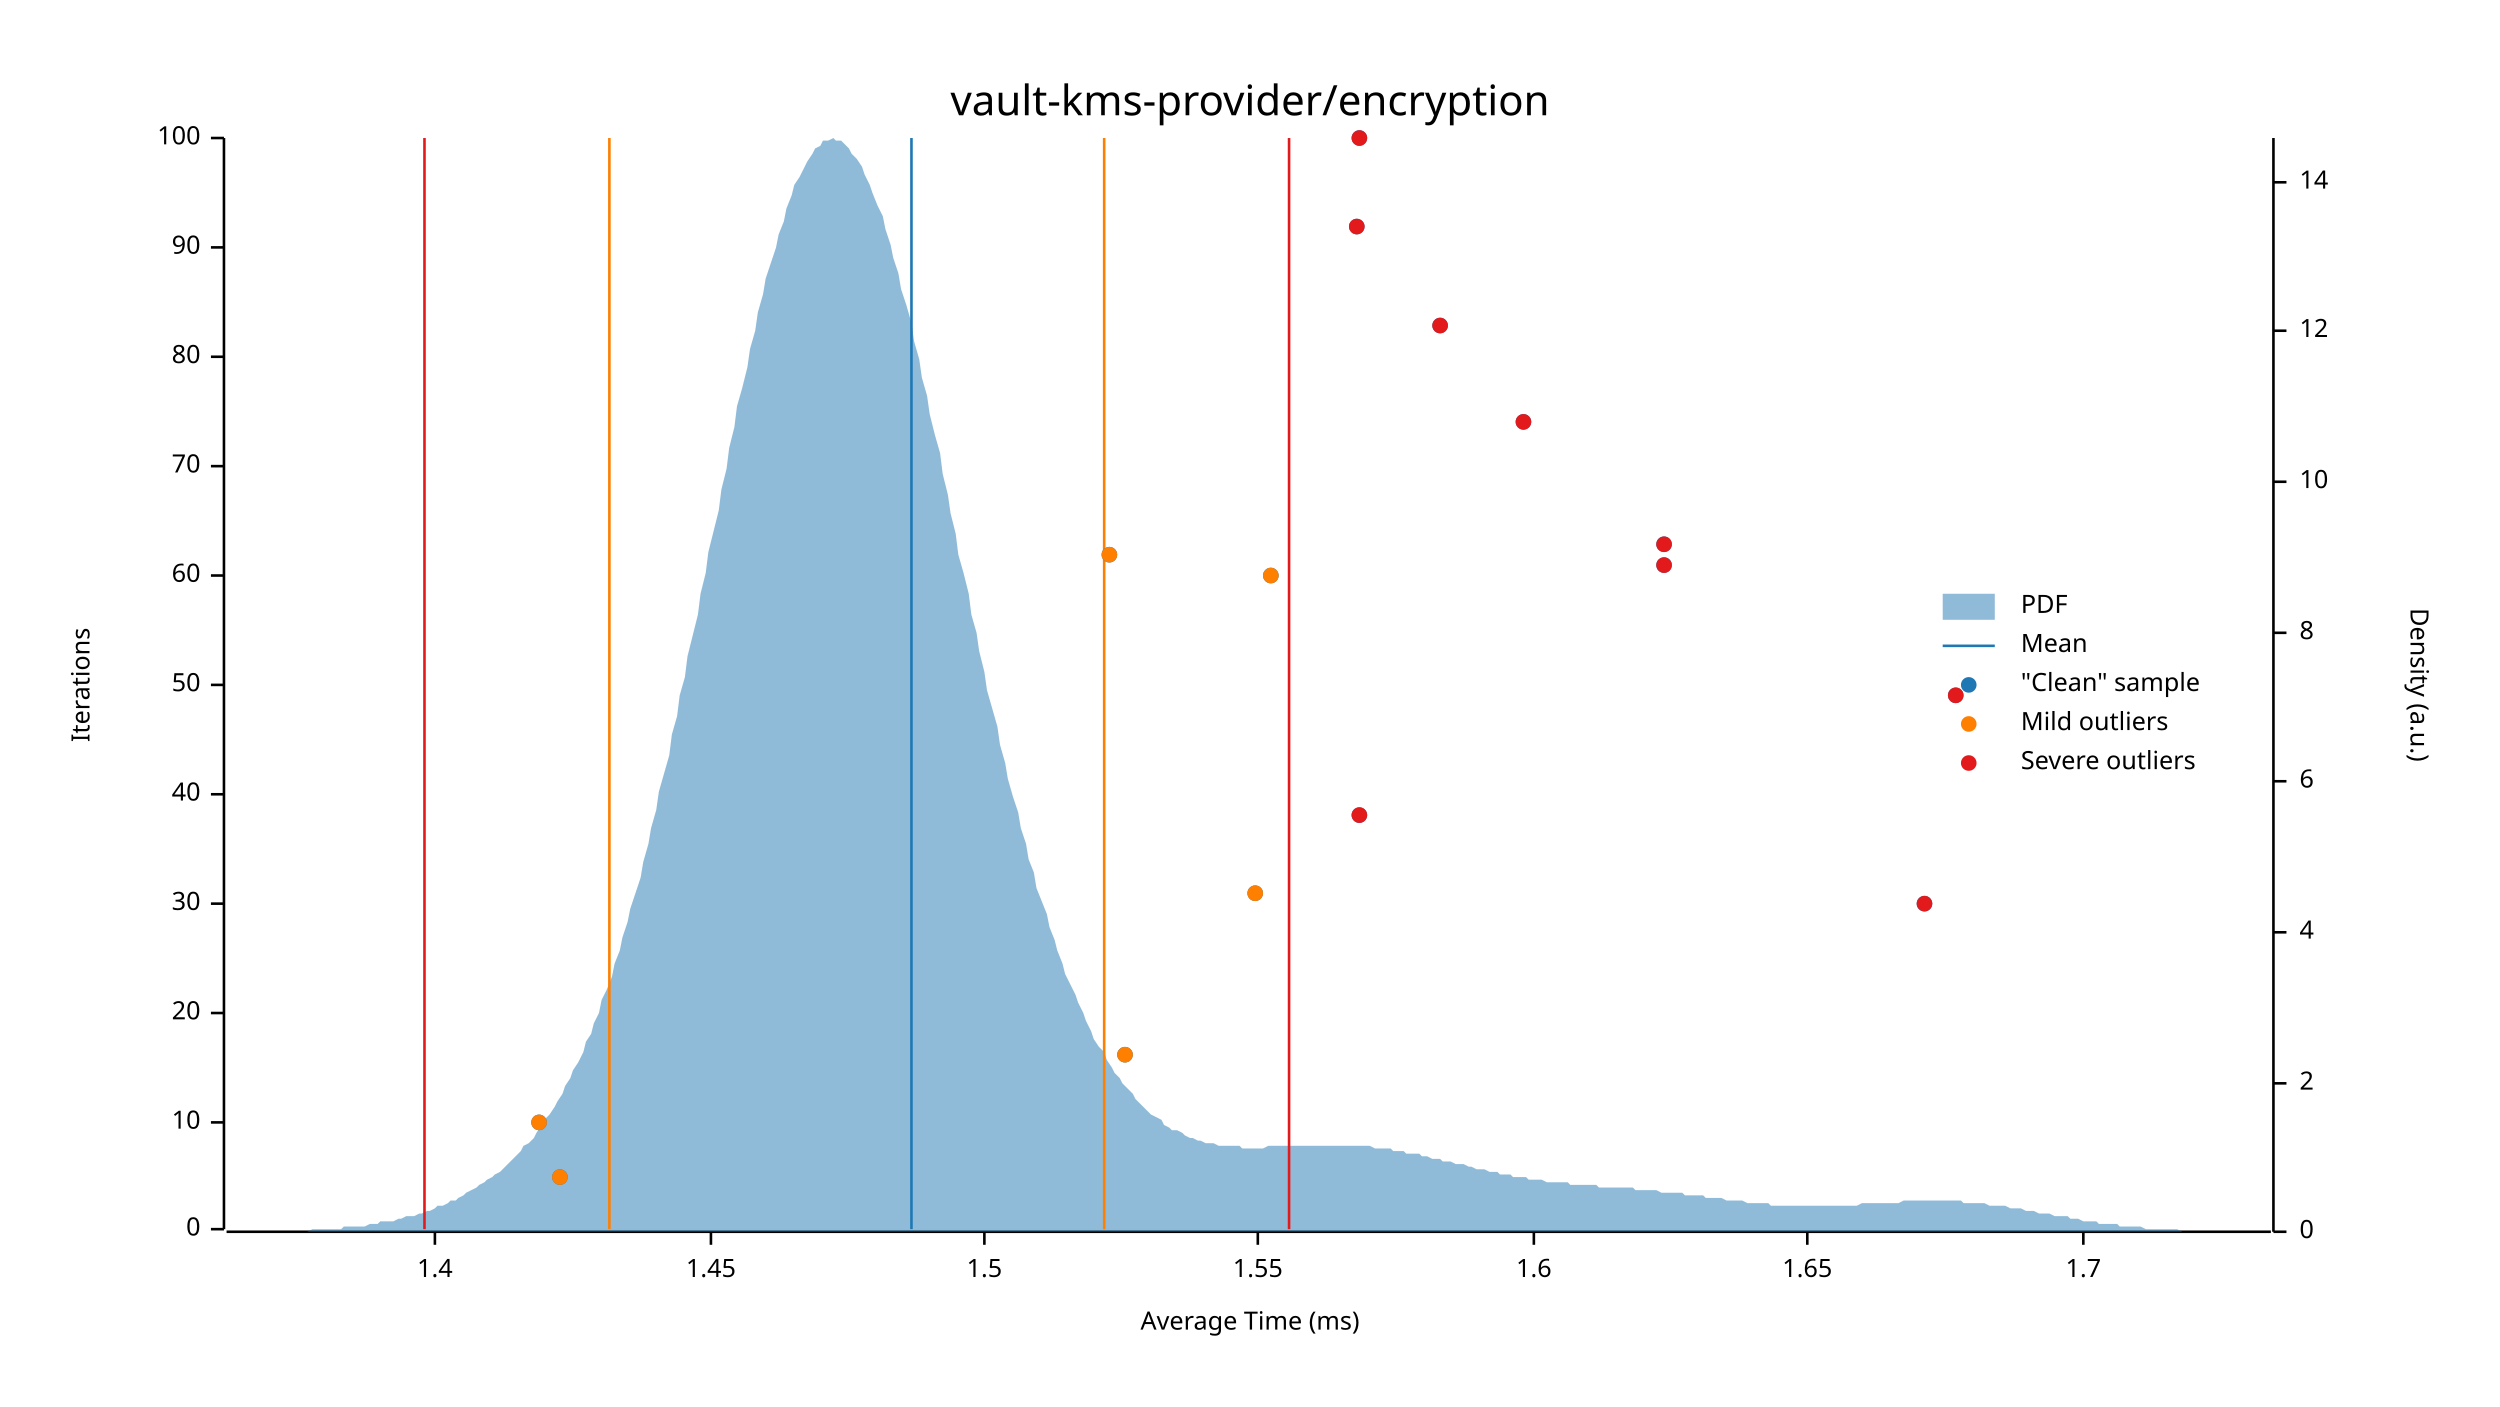
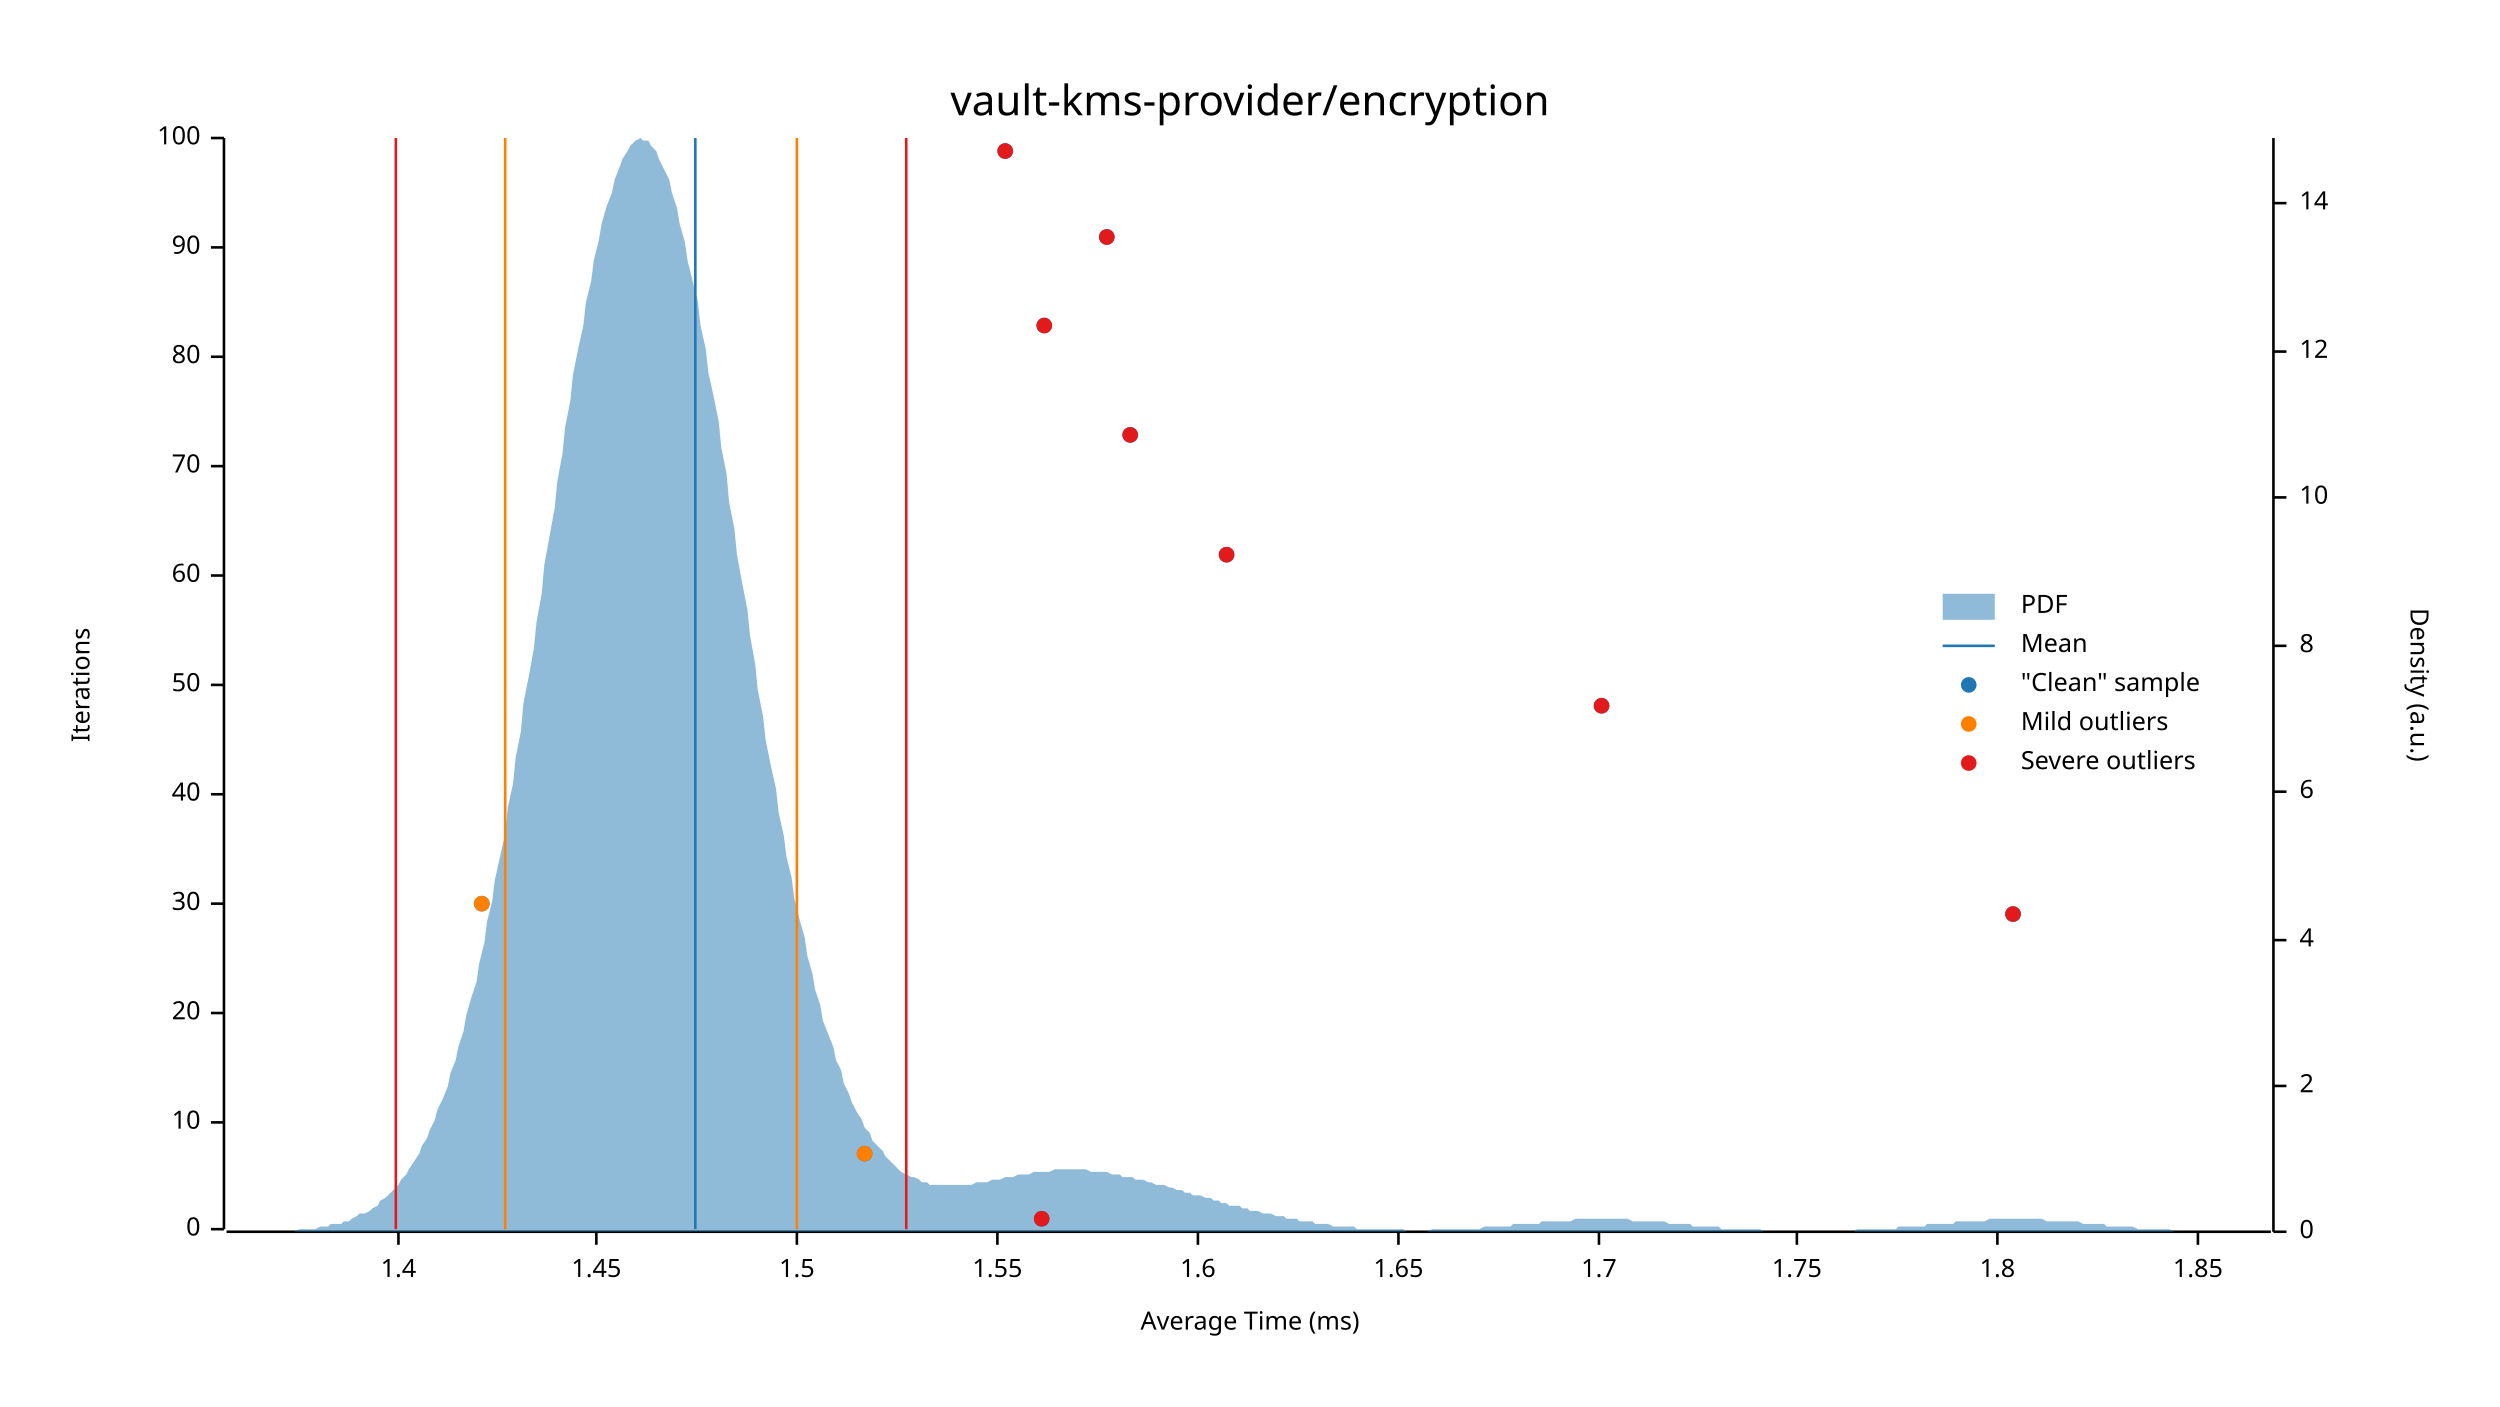
<svg xmlns="http://www.w3.org/2000/svg" width="960" height="540" viewBox="0 0 960 540">
  <text x="480" y="32" dy="0.76em" text-anchor="middle" font-family="sans-serif" font-size="16.129" opacity="1" fill="#000000">
vault-kms-provider/encryption
</text>
  <text x="27" y="263" dy="0.76em" text-anchor="middle" font-family="sans-serif" font-size="9.677" opacity="1" fill="#000000" transform="rotate(270, 27, 263)">
Iterations
</text>
  <text x="480" y="513" dy="-0.5ex" text-anchor="middle" font-family="sans-serif" font-size="9.677" opacity="1" fill="#000000">
Average Time (ms)
</text>
  <polyline fill="none" opacity="1" stroke="#000000" stroke-width="1" points="86,53 86,472 " />
  <text x="77" y="472" dy="0.5ex" text-anchor="end" font-family="sans-serif" font-size="9.677" opacity="1" fill="#000000">
0
</text>
  <polyline fill="none" opacity="1" stroke="#000000" stroke-width="1" points="81,472 86,472 " />
  <text x="77" y="431" dy="0.5ex" text-anchor="end" font-family="sans-serif" font-size="9.677" opacity="1" fill="#000000">
10
</text>
  <polyline fill="none" opacity="1" stroke="#000000" stroke-width="1" points="81,431 86,431 " />
  <text x="77" y="389" dy="0.5ex" text-anchor="end" font-family="sans-serif" font-size="9.677" opacity="1" fill="#000000">
20
</text>
  <polyline fill="none" opacity="1" stroke="#000000" stroke-width="1" points="81,389 86,389 " />
  <text x="77" y="347" dy="0.5ex" text-anchor="end" font-family="sans-serif" font-size="9.677" opacity="1" fill="#000000">
30
</text>
  <polyline fill="none" opacity="1" stroke="#000000" stroke-width="1" points="81,347 86,347 " />
  <text x="77" y="305" dy="0.5ex" text-anchor="end" font-family="sans-serif" font-size="9.677" opacity="1" fill="#000000">
40
</text>
  <polyline fill="none" opacity="1" stroke="#000000" stroke-width="1" points="81,305 86,305 " />
  <text x="77" y="263" dy="0.5ex" text-anchor="end" font-family="sans-serif" font-size="9.677" opacity="1" fill="#000000">
50
</text>
  <polyline fill="none" opacity="1" stroke="#000000" stroke-width="1" points="81,263 86,263 " />
  <text x="77" y="221" dy="0.5ex" text-anchor="end" font-family="sans-serif" font-size="9.677" opacity="1" fill="#000000">
60
</text>
  <polyline fill="none" opacity="1" stroke="#000000" stroke-width="1" points="81,221 86,221 " />
  <text x="77" y="179" dy="0.5ex" text-anchor="end" font-family="sans-serif" font-size="9.677" opacity="1" fill="#000000">
70
</text>
  <polyline fill="none" opacity="1" stroke="#000000" stroke-width="1" points="81,179 86,179 " />
  <text x="77" y="137" dy="0.5ex" text-anchor="end" font-family="sans-serif" font-size="9.677" opacity="1" fill="#000000">
80
</text>
  <polyline fill="none" opacity="1" stroke="#000000" stroke-width="1" points="81,137 86,137 " />
  <text x="77" y="95" dy="0.5ex" text-anchor="end" font-family="sans-serif" font-size="9.677" opacity="1" fill="#000000">
90
</text>
  <polyline fill="none" opacity="1" stroke="#000000" stroke-width="1" points="81,95 86,95 " />
  <text x="77" y="53" dy="0.5ex" text-anchor="end" font-family="sans-serif" font-size="9.677" opacity="1" fill="#000000">
100
</text>
  <polyline fill="none" opacity="1" stroke="#000000" stroke-width="1" points="81,53 86,53 " />
  <polyline fill="none" opacity="1" stroke="#000000" stroke-width="1" points="87,473 872,473 " />
-   <text x="167" y="483" dy="0.76em" text-anchor="middle" font-family="sans-serif" font-size="9.677" opacity="1" fill="#000000">
+   <text x="153" y="483" dy="0.76em" text-anchor="middle" font-family="sans-serif" font-size="9.677" opacity="1" fill="#000000">
1.4
</text>
-   <polyline fill="none" opacity="1" stroke="#000000" stroke-width="1" points="167,473 167,478 " />
-   <text x="273" y="483" dy="0.76em" text-anchor="middle" font-family="sans-serif" font-size="9.677" opacity="1" fill="#000000">
+   <polyline fill="none" opacity="1" stroke="#000000" stroke-width="1" points="153,473 153,478 " />
+   <text x="229" y="483" dy="0.76em" text-anchor="middle" font-family="sans-serif" font-size="9.677" opacity="1" fill="#000000">
1.45
</text>
-   <polyline fill="none" opacity="1" stroke="#000000" stroke-width="1" points="273,473 273,478 " />
-   <text x="378" y="483" dy="0.76em" text-anchor="middle" font-family="sans-serif" font-size="9.677" opacity="1" fill="#000000">
+   <polyline fill="none" opacity="1" stroke="#000000" stroke-width="1" points="229,473 229,478 " />
+   <text x="306" y="483" dy="0.76em" text-anchor="middle" font-family="sans-serif" font-size="9.677" opacity="1" fill="#000000">
1.5
</text>
-   <polyline fill="none" opacity="1" stroke="#000000" stroke-width="1" points="378,473 378,478 " />
-   <text x="483" y="483" dy="0.76em" text-anchor="middle" font-family="sans-serif" font-size="9.677" opacity="1" fill="#000000">
+   <polyline fill="none" opacity="1" stroke="#000000" stroke-width="1" points="306,473 306,478 " />
+   <text x="383" y="483" dy="0.76em" text-anchor="middle" font-family="sans-serif" font-size="9.677" opacity="1" fill="#000000">
1.55
</text>
-   <polyline fill="none" opacity="1" stroke="#000000" stroke-width="1" points="483,473 483,478 " />
-   <text x="589" y="483" dy="0.76em" text-anchor="middle" font-family="sans-serif" font-size="9.677" opacity="1" fill="#000000">
+   <polyline fill="none" opacity="1" stroke="#000000" stroke-width="1" points="383,473 383,478 " />
+   <text x="460" y="483" dy="0.76em" text-anchor="middle" font-family="sans-serif" font-size="9.677" opacity="1" fill="#000000">
1.6
</text>
-   <polyline fill="none" opacity="1" stroke="#000000" stroke-width="1" points="589,473 589,478 " />
-   <text x="694" y="483" dy="0.76em" text-anchor="middle" font-family="sans-serif" font-size="9.677" opacity="1" fill="#000000">
+   <polyline fill="none" opacity="1" stroke="#000000" stroke-width="1" points="460,473 460,478 " />
+   <text x="537" y="483" dy="0.76em" text-anchor="middle" font-family="sans-serif" font-size="9.677" opacity="1" fill="#000000">
1.65
</text>
-   <polyline fill="none" opacity="1" stroke="#000000" stroke-width="1" points="694,473 694,478 " />
-   <text x="800" y="483" dy="0.76em" text-anchor="middle" font-family="sans-serif" font-size="9.677" opacity="1" fill="#000000">
+   <polyline fill="none" opacity="1" stroke="#000000" stroke-width="1" points="537,473 537,478 " />
+   <text x="614" y="483" dy="0.76em" text-anchor="middle" font-family="sans-serif" font-size="9.677" opacity="1" fill="#000000">
1.7
</text>
-   <polyline fill="none" opacity="1" stroke="#000000" stroke-width="1" points="800,473 800,478 " />
+   <polyline fill="none" opacity="1" stroke="#000000" stroke-width="1" points="614,473 614,478 " />
+   <text x="690" y="483" dy="0.76em" text-anchor="middle" font-family="sans-serif" font-size="9.677" opacity="1" fill="#000000">
+ 1.75
+ </text>
+   <polyline fill="none" opacity="1" stroke="#000000" stroke-width="1" points="690,473 690,478 " />
+   <text x="767" y="483" dy="0.76em" text-anchor="middle" font-family="sans-serif" font-size="9.677" opacity="1" fill="#000000">
+ 1.8
+ </text>
+   <polyline fill="none" opacity="1" stroke="#000000" stroke-width="1" points="767,473 767,478 " />
+   <text x="844" y="483" dy="0.76em" text-anchor="middle" font-family="sans-serif" font-size="9.677" opacity="1" fill="#000000">
+ 1.85
+ </text>
+   <polyline fill="none" opacity="1" stroke="#000000" stroke-width="1" points="844,473 844,478 " />
  <text x="933" y="263" dy="0.76em" text-anchor="middle" font-family="sans-serif" font-size="9.677" opacity="1" fill="#000000" transform="rotate(90, 933, 263)">
Density (a.u.)
</text>
  <polyline fill="none" opacity="1" stroke="#000000" stroke-width="1" points="873,53 873,473 " />
  <text x="883" y="473" dy="0.5ex" text-anchor="start" font-family="sans-serif" font-size="9.677" opacity="1" fill="#000000">
0
</text>
  <polyline fill="none" opacity="1" stroke="#000000" stroke-width="1" points="873,473 878,473 " />
-   <text x="883" y="416" dy="0.5ex" text-anchor="start" font-family="sans-serif" font-size="9.677" opacity="1" fill="#000000">
+   <text x="883" y="417" dy="0.5ex" text-anchor="start" font-family="sans-serif" font-size="9.677" opacity="1" fill="#000000">
2
</text>
-   <polyline fill="none" opacity="1" stroke="#000000" stroke-width="1" points="873,416 878,416 " />
-   <text x="883" y="358" dy="0.5ex" text-anchor="start" font-family="sans-serif" font-size="9.677" opacity="1" fill="#000000">
+   <polyline fill="none" opacity="1" stroke="#000000" stroke-width="1" points="873,417 878,417 " />
+   <text x="883" y="361" dy="0.5ex" text-anchor="start" font-family="sans-serif" font-size="9.677" opacity="1" fill="#000000">
4
</text>
-   <polyline fill="none" opacity="1" stroke="#000000" stroke-width="1" points="873,358 878,358 " />
-   <text x="883" y="300" dy="0.5ex" text-anchor="start" font-family="sans-serif" font-size="9.677" opacity="1" fill="#000000">
+   <polyline fill="none" opacity="1" stroke="#000000" stroke-width="1" points="873,361 878,361 " />
+   <text x="883" y="304" dy="0.5ex" text-anchor="start" font-family="sans-serif" font-size="9.677" opacity="1" fill="#000000">
6
</text>
-   <polyline fill="none" opacity="1" stroke="#000000" stroke-width="1" points="873,300 878,300 " />
-   <text x="883" y="243" dy="0.5ex" text-anchor="start" font-family="sans-serif" font-size="9.677" opacity="1" fill="#000000">
+   <polyline fill="none" opacity="1" stroke="#000000" stroke-width="1" points="873,304 878,304 " />
+   <text x="883" y="248" dy="0.5ex" text-anchor="start" font-family="sans-serif" font-size="9.677" opacity="1" fill="#000000">
8
</text>
-   <polyline fill="none" opacity="1" stroke="#000000" stroke-width="1" points="873,243 878,243 " />
-   <text x="883" y="185" dy="0.5ex" text-anchor="start" font-family="sans-serif" font-size="9.677" opacity="1" fill="#000000">
+   <polyline fill="none" opacity="1" stroke="#000000" stroke-width="1" points="873,248 878,248 " />
+   <text x="883" y="191" dy="0.5ex" text-anchor="start" font-family="sans-serif" font-size="9.677" opacity="1" fill="#000000">
10
</text>
-   <polyline fill="none" opacity="1" stroke="#000000" stroke-width="1" points="873,185 878,185 " />
-   <text x="883" y="127" dy="0.5ex" text-anchor="start" font-family="sans-serif" font-size="9.677" opacity="1" fill="#000000">
+   <polyline fill="none" opacity="1" stroke="#000000" stroke-width="1" points="873,191 878,191 " />
+   <text x="883" y="135" dy="0.5ex" text-anchor="start" font-family="sans-serif" font-size="9.677" opacity="1" fill="#000000">
12
</text>
-   <polyline fill="none" opacity="1" stroke="#000000" stroke-width="1" points="873,127 878,127 " />
-   <text x="883" y="70" dy="0.5ex" text-anchor="start" font-family="sans-serif" font-size="9.677" opacity="1" fill="#000000">
+   <polyline fill="none" opacity="1" stroke="#000000" stroke-width="1" points="873,135 878,135 " />
+   <text x="883" y="78" dy="0.5ex" text-anchor="start" font-family="sans-serif" font-size="9.677" opacity="1" fill="#000000">
14
</text>
-   <polyline fill="none" opacity="1" stroke="#000000" stroke-width="1" points="873,70 878,70 " />
-   <polygon opacity="0.5" fill="#1F78B4" points="87,473 88,473 90,473 91,473 93,473 94,473 96,473 98,473 99,473 101,473 102,473 104,473 105,473 107,473 109,473 110,473 112,473 113,473 115,473 116,473 118,473 120,472 121,472 123,472 124,472 126,472 127,472 129,472 131,472 132,471 134,471 135,471 137,471 138,471 140,471 142,470 143,470 145,470 146,469 148,469 150,469 151,469 153,468 154,468 156,467 157,467 159,467 161,466 162,466 164,465 165,465 167,464 168,463 170,463 172,462 173,461 175,461 176,460 178,459 179,458 181,457 183,456 184,455 186,454 187,453 189,452 190,451 192,450 194,448 195,447 197,445 198,444 200,442 201,440 203,439 205,437 206,435 208,432 209,430 211,428 213,425 214,423 216,420 217,417 219,414 220,411 222,408 224,404 225,400 227,397 228,393 230,389 231,384 233,380 235,375 236,370 238,365 239,360 241,354 242,349 244,343 246,337 247,331 249,324 250,318 252,311 253,304 255,297 257,290 258,282 260,275 261,267 263,260 264,252 266,244 268,236 269,228 271,220 272,212 274,204 276,196 277,188 279,180 280,172 282,164 283,156 285,149 287,141 288,134 290,127 291,120 293,113 294,107 296,101 298,95 299,90 301,85 302,80 304,75 305,71 307,68 309,64 310,62 312,59 313,57 315,56 316,54 318,54 320,53 321,54 323,54 324,55 326,57 327,59 329,61 331,64 332,67 334,71 335,74 337,79 339,83 340,88 342,94 343,99 345,105 346,111 348,117 350,124 351,131 353,138 354,145 356,152 357,159 359,167 361,174 362,182 364,190 365,197 367,205 368,213 370,220 372,228 373,236 375,243 376,250 378,258 379,265 381,272 383,279 384,286 386,293 387,299 389,306 391,312 392,318 394,324 395,330 397,335 398,341 400,346 402,351 403,356 405,361 406,365 408,370 409,374 411,378 413,382 414,385 416,389 417,392 419,396 420,399 422,402 424,404 425,407 427,410 428,412 430,414 431,416 433,418 435,420 436,422 438,424 439,425 441,427 442,428 444,429 446,430 447,432 449,433 450,434 452,434 454,435 455,436 457,437 458,437 460,438 461,438 463,439 465,439 466,439 468,440 469,440 471,440 472,440 474,440 476,440 477,441 479,441 480,441 482,441 483,441 485,441 487,440 488,440 490,440 491,440 493,440 494,440 496,440 498,440 499,440 501,440 502,440 504,440 505,440 507,440 509,440 510,440 512,440 513,440 515,440 517,440 518,440 520,440 521,440 523,440 524,440 526,440 528,441 529,441 531,441 532,441 534,441 535,442 537,442 539,442 540,443 542,443 543,443 545,443 546,444 548,444 550,445 551,445 553,445 554,446 556,446 557,446 559,447 561,447 562,447 564,448 565,448 567,449 568,449 570,449 572,450 573,450 575,450 576,451 578,451 580,451 581,452 583,452 584,452 586,452 587,453 589,453 591,453 592,453 594,454 595,454 597,454 598,454 600,454 602,454 603,455 605,455 606,455 608,455 609,455 611,455 613,455 614,456 616,456 617,456 619,456 620,456 622,456 624,456 625,456 627,456 628,457 630,457 632,457 633,457 635,457 636,457 638,458 639,458 641,458 643,458 644,458 646,458 647,459 649,459 650,459 652,459 654,459 655,460 657,460 658,460 660,460 661,460 663,461 665,461 666,461 668,461 669,461 671,462 672,462 674,462 676,462 677,462 679,462 680,463 682,463 683,463 685,463 687,463 688,463 690,463 691,463 693,463 695,463 696,463 698,463 699,463 701,463 702,463 704,463 706,463 707,463 709,463 710,463 712,463 713,463 715,462 717,462 718,462 720,462 721,462 723,462 724,462 726,462 728,462 729,462 731,461 732,461 734,461 735,461 737,461 739,461 740,461 742,461 743,461 745,461 746,461 748,461 750,461 751,461 753,461 754,462 756,462 758,462 759,462 761,462 762,462 764,463 765,463 767,463 769,463 770,463 772,464 773,464 775,464 776,464 778,465 780,465 781,465 783,466 784,466 786,466 787,466 789,467 791,467 792,467 794,467 795,468 797,468 798,468 800,469 802,469 803,469 805,469 806,470 808,470 809,470 811,470 813,470 814,471 816,471 817,471 819,471 821,471 822,471 824,472 825,472 827,472 828,472 830,472 832,472 833,472 835,472 836,472 838,473 839,473 841,473 843,473 844,473 846,473 847,473 849,473 850,473 852,473 854,473 855,473 857,473 858,473 860,473 861,473 863,473 865,473 866,473 868,473 869,473 871,473 873,473 873,473 87,473 " />
-   <polyline fill="none" opacity="1" stroke="#1F78B4" stroke-width="1" points="350,472 350,53 " />
-   <polyline fill="none" opacity="1" stroke="#FF7F00" stroke-width="1" points="234,472 234,53 " />
-   <polyline fill="none" opacity="1" stroke="#FF7F00" stroke-width="1" points="424,472 424,53 " />
-   <polyline fill="none" opacity="1" stroke="#E31A1C" stroke-width="1" points="163,472 163,53 " />
-   <polyline fill="none" opacity="1" stroke="#E31A1C" stroke-width="1" points="495,472 495,53 " />
-   <circle cx="215" cy="452" r="3" opacity="1" fill="#1F78B4" stroke="none" stroke-width="1" />
-   <circle cx="207" cy="431" r="3" opacity="1" fill="#1F78B4" stroke="none" stroke-width="1" />
-   <circle cx="432" cy="405" r="3" opacity="1" fill="#1F78B4" stroke="none" stroke-width="1" />
-   <circle cx="739" cy="347" r="3" opacity="1" fill="#1F78B4" stroke="none" stroke-width="1" />
-   <circle cx="482" cy="343" r="3" opacity="1" fill="#1F78B4" stroke="none" stroke-width="1" />
-   <circle cx="522" cy="313" r="3" opacity="1" fill="#1F78B4" stroke="none" stroke-width="1" />
-   <circle cx="751" cy="267" r="3" opacity="1" fill="#1F78B4" stroke="none" stroke-width="1" />
-   <circle cx="488" cy="221" r="3" opacity="1" fill="#1F78B4" stroke="none" stroke-width="1" />
-   <circle cx="639" cy="217" r="3" opacity="1" fill="#1F78B4" stroke="none" stroke-width="1" />
-   <circle cx="426" cy="213" r="3" opacity="1" fill="#1F78B4" stroke="none" stroke-width="1" />
-   <circle cx="639" cy="209" r="3" opacity="1" fill="#1F78B4" stroke="none" stroke-width="1" />
-   <circle cx="585" cy="162" r="3" opacity="1" fill="#1F78B4" stroke="none" stroke-width="1" />
-   <circle cx="553" cy="125" r="3" opacity="1" fill="#1F78B4" stroke="none" stroke-width="1" />
-   <circle cx="521" cy="87" r="3" opacity="1" fill="#1F78B4" stroke="none" stroke-width="1" />
-   <circle cx="522" cy="53" r="3" opacity="1" fill="#1F78B4" stroke="none" stroke-width="1" />
-   <circle cx="215" cy="452" r="3" opacity="1" fill="#FF7F00" stroke="none" stroke-width="1" />
-   <circle cx="207" cy="431" r="3" opacity="1" fill="#FF7F00" stroke="none" stroke-width="1" />
-   <circle cx="432" cy="405" r="3" opacity="1" fill="#FF7F00" stroke="none" stroke-width="1" />
-   <circle cx="482" cy="343" r="3" opacity="1" fill="#FF7F00" stroke="none" stroke-width="1" />
-   <circle cx="488" cy="221" r="3" opacity="1" fill="#FF7F00" stroke="none" stroke-width="1" />
-   <circle cx="426" cy="213" r="3" opacity="1" fill="#FF7F00" stroke="none" stroke-width="1" />
-   <circle cx="739" cy="347" r="3" opacity="1" fill="#E31A1C" stroke="none" stroke-width="1" />
-   <circle cx="522" cy="313" r="3" opacity="1" fill="#E31A1C" stroke="none" stroke-width="1" />
-   <circle cx="751" cy="267" r="3" opacity="1" fill="#E31A1C" stroke="none" stroke-width="1" />
-   <circle cx="639" cy="217" r="3" opacity="1" fill="#E31A1C" stroke="none" stroke-width="1" />
-   <circle cx="639" cy="209" r="3" opacity="1" fill="#E31A1C" stroke="none" stroke-width="1" />
-   <circle cx="585" cy="162" r="3" opacity="1" fill="#E31A1C" stroke="none" stroke-width="1" />
-   <circle cx="553" cy="125" r="3" opacity="1" fill="#E31A1C" stroke="none" stroke-width="1" />
-   <circle cx="521" cy="87" r="3" opacity="1" fill="#E31A1C" stroke="none" stroke-width="1" />
-   <circle cx="522" cy="53" r="3" opacity="1" fill="#E31A1C" stroke="none" stroke-width="1" />
+   <polyline fill="none" opacity="1" stroke="#000000" stroke-width="1" points="873,78 878,78 " />
+   <polygon opacity="0.5" fill="#1F78B4" points="87,473 88,473 90,473 91,473 93,473 94,473 96,473 98,473 99,473 101,473 102,473 104,473 105,473 107,473 109,473 110,473 112,473 113,473 115,472 116,472 118,472 120,472 121,472 123,471 124,471 126,471 127,470 129,470 131,470 132,469 134,469 135,468 137,467 138,466 140,466 142,465 143,464 145,463 146,461 148,460 150,458 151,457 153,455 154,453 156,451 157,449 159,446 161,443 162,440 164,437 165,434 167,430 168,426 170,422 172,417 173,412 175,407 176,402 178,396 179,390 181,383 183,377 184,370 186,362 187,354 189,346 190,338 192,329 194,320 195,310 197,301 198,291 200,281 201,270 203,260 205,249 206,239 208,228 209,217 211,206 213,195 214,185 216,174 217,164 219,154 220,144 222,134 224,125 225,116 227,108 228,100 230,92 231,86 233,79 235,74 236,69 238,64 239,61 241,58 242,56 244,54 246,53 247,54 249,54 250,56 252,58 253,61 255,65 257,69 258,74 260,80 261,86 263,93 264,100 266,108 268,116 269,125 271,134 272,143 274,152 276,162 277,172 279,182 280,193 282,203 283,213 285,224 287,234 288,244 290,255 291,265 293,275 294,284 296,294 298,303 299,312 301,321 302,329 304,337 305,345 307,353 309,360 310,367 312,374 313,380 315,386 316,392 318,397 320,402 321,407 323,411 324,416 326,420 327,423 329,427 331,430 332,433 334,435 335,438 337,440 339,442 340,444 342,446 343,447 345,449 346,450 348,451 350,452 351,452 353,453 354,454 356,454 357,455 359,455 361,455 362,455 364,455 365,455 367,455 368,455 370,455 372,455 373,455 375,454 376,454 378,454 379,454 381,453 383,453 384,453 386,452 387,452 389,452 391,451 392,451 394,451 395,451 397,450 398,450 400,450 402,450 403,450 405,449 406,449 408,449 409,449 411,449 413,449 414,449 416,449 417,449 419,450 420,450 422,450 424,450 425,450 427,451 428,451 430,451 431,452 433,452 435,452 436,453 438,453 439,453 441,454 442,454 444,455 446,455 447,455 449,456 450,456 452,457 454,457 455,458 457,458 458,459 460,459 461,459 463,460 465,460 466,461 468,461 469,462 471,462 472,463 474,463 476,463 477,464 479,464 480,465 482,465 483,465 485,466 487,466 488,466 490,467 491,467 493,467 494,468 496,468 498,468 499,469 501,469 502,469 504,469 505,470 507,470 509,470 510,470 512,471 513,471 515,471 517,471 518,471 520,471 521,472 523,472 524,472 526,472 528,472 529,472 531,472 532,472 534,472 535,472 537,472 539,472 540,473 542,473 543,473 545,473 546,473 548,473 550,472 551,472 553,472 554,472 556,472 557,472 559,472 561,472 562,472 564,472 565,472 567,472 568,472 570,471 572,471 573,471 575,471 576,471 578,471 580,471 581,470 583,470 584,470 586,470 587,470 589,470 591,470 592,469 594,469 595,469 597,469 598,469 600,469 602,469 603,469 605,468 606,468 608,468 609,468 611,468 613,468 614,468 616,468 617,468 619,468 620,468 622,468 624,468 625,468 627,469 628,469 630,469 632,469 633,469 635,469 636,469 638,469 639,469 641,470 643,470 644,470 646,470 647,470 649,470 650,471 652,471 654,471 655,471 657,471 658,471 660,471 661,472 663,472 665,472 666,472 668,472 669,472 671,472 672,472 674,472 676,472 677,473 679,473 680,473 682,473 683,473 685,473 687,473 688,473 690,473 691,473 693,473 695,473 696,473 698,473 699,473 701,473 702,473 704,473 706,473 707,473 709,473 710,473 712,473 713,472 715,472 717,472 718,472 720,472 721,472 723,472 724,472 726,472 728,472 729,471 731,471 732,471 734,471 735,471 737,471 739,471 740,470 742,470 743,470 745,470 746,470 748,470 750,470 751,469 753,469 754,469 756,469 758,469 759,469 761,469 762,469 764,468 765,468 767,468 769,468 770,468 772,468 773,468 775,468 776,468 778,468 780,468 781,468 783,468 784,468 786,469 787,469 789,469 791,469 792,469 794,469 795,469 797,469 798,469 800,470 802,470 803,470 805,470 806,470 808,470 809,471 811,471 813,471 814,471 816,471 817,471 819,471 821,472 822,472 824,472 825,472 827,472 828,472 830,472 832,472 833,472 835,473 836,473 838,473 839,473 841,473 843,473 844,473 846,473 847,473 849,473 850,473 852,473 854,473 855,473 857,473 858,473 860,473 861,473 863,473 865,473 866,473 868,473 869,473 871,473 873,473 873,473 87,473 " />
+   <polyline fill="none" opacity="1" stroke="#1F78B4" stroke-width="1" points="267,472 267,53 " />
+   <polyline fill="none" opacity="1" stroke="#FF7F00" stroke-width="1" points="194,472 194,53 " />
+   <polyline fill="none" opacity="1" stroke="#FF7F00" stroke-width="1" points="306,472 306,53 " />
+   <polyline fill="none" opacity="1" stroke="#E31A1C" stroke-width="1" points="152,472 152,53 " />
+   <polyline fill="none" opacity="1" stroke="#E31A1C" stroke-width="1" points="348,472 348,53 " />
+   <circle cx="400" cy="468" r="3" opacity="1" fill="#1F78B4" stroke="none" stroke-width="1" />
+   <circle cx="332" cy="443" r="3" opacity="1" fill="#1F78B4" stroke="none" stroke-width="1" />
+   <circle cx="773" cy="351" r="3" opacity="1" fill="#1F78B4" stroke="none" stroke-width="1" />
+   <circle cx="185" cy="347" r="3" opacity="1" fill="#1F78B4" stroke="none" stroke-width="1" />
+   <circle cx="615" cy="271" r="3" opacity="1" fill="#1F78B4" stroke="none" stroke-width="1" />
+   <circle cx="471" cy="213" r="3" opacity="1" fill="#1F78B4" stroke="none" stroke-width="1" />
+   <circle cx="434" cy="167" r="3" opacity="1" fill="#1F78B4" stroke="none" stroke-width="1" />
+   <circle cx="401" cy="125" r="3" opacity="1" fill="#1F78B4" stroke="none" stroke-width="1" />
+   <circle cx="425" cy="91" r="3" opacity="1" fill="#1F78B4" stroke="none" stroke-width="1" />
+   <circle cx="386" cy="58" r="3" opacity="1" fill="#1F78B4" stroke="none" stroke-width="1" />
+   <circle cx="332" cy="443" r="3" opacity="1" fill="#FF7F00" stroke="none" stroke-width="1" />
+   <circle cx="185" cy="347" r="3" opacity="1" fill="#FF7F00" stroke="none" stroke-width="1" />
+   <circle cx="400" cy="468" r="3" opacity="1" fill="#E31A1C" stroke="none" stroke-width="1" />
+   <circle cx="773" cy="351" r="3" opacity="1" fill="#E31A1C" stroke="none" stroke-width="1" />
+   <circle cx="615" cy="271" r="3" opacity="1" fill="#E31A1C" stroke="none" stroke-width="1" />
+   <circle cx="471" cy="213" r="3" opacity="1" fill="#E31A1C" stroke="none" stroke-width="1" />
+   <circle cx="434" cy="167" r="3" opacity="1" fill="#E31A1C" stroke="none" stroke-width="1" />
+   <circle cx="401" cy="125" r="3" opacity="1" fill="#E31A1C" stroke="none" stroke-width="1" />
+   <circle cx="425" cy="91" r="3" opacity="1" fill="#E31A1C" stroke="none" stroke-width="1" />
+   <circle cx="386" cy="58" r="3" opacity="1" fill="#E31A1C" stroke="none" stroke-width="1" />
  <text x="776" y="228" dy="0.76em" text-anchor="start" font-family="sans-serif" font-size="9.677" opacity="1" fill="#000000">
PDF
</text>
  <text x="776" y="243" dy="0.76em" text-anchor="start" font-family="sans-serif" font-size="9.677" opacity="1" fill="#000000">
Mean
</text>
  <text x="776" y="258" dy="0.76em" text-anchor="start" font-family="sans-serif" font-size="9.677" opacity="1" fill="#000000">
"Clean" sample
</text>
  <text x="776" y="273" dy="0.76em" text-anchor="start" font-family="sans-serif" font-size="9.677" opacity="1" fill="#000000">
Mild outliers
</text>
  <text x="776" y="288" dy="0.76em" text-anchor="start" font-family="sans-serif" font-size="9.677" opacity="1" fill="#000000">
Severe outliers
</text>
  <rect x="746" y="228" width="20" height="10" opacity="0.5" fill="#1F78B4" stroke="none" />
  <polyline fill="none" opacity="1" stroke="#1F78B4" stroke-width="1" points="746,248 766,248 " />
  <circle cx="756" cy="263" r="3" opacity="1" fill="#1F78B4" stroke="none" stroke-width="1" />
  <circle cx="756" cy="278" r="3" opacity="1" fill="#FF7F00" stroke="none" stroke-width="1" />
  <circle cx="756" cy="293" r="3" opacity="1" fill="#E31A1C" stroke="none" stroke-width="1" />
</svg>
